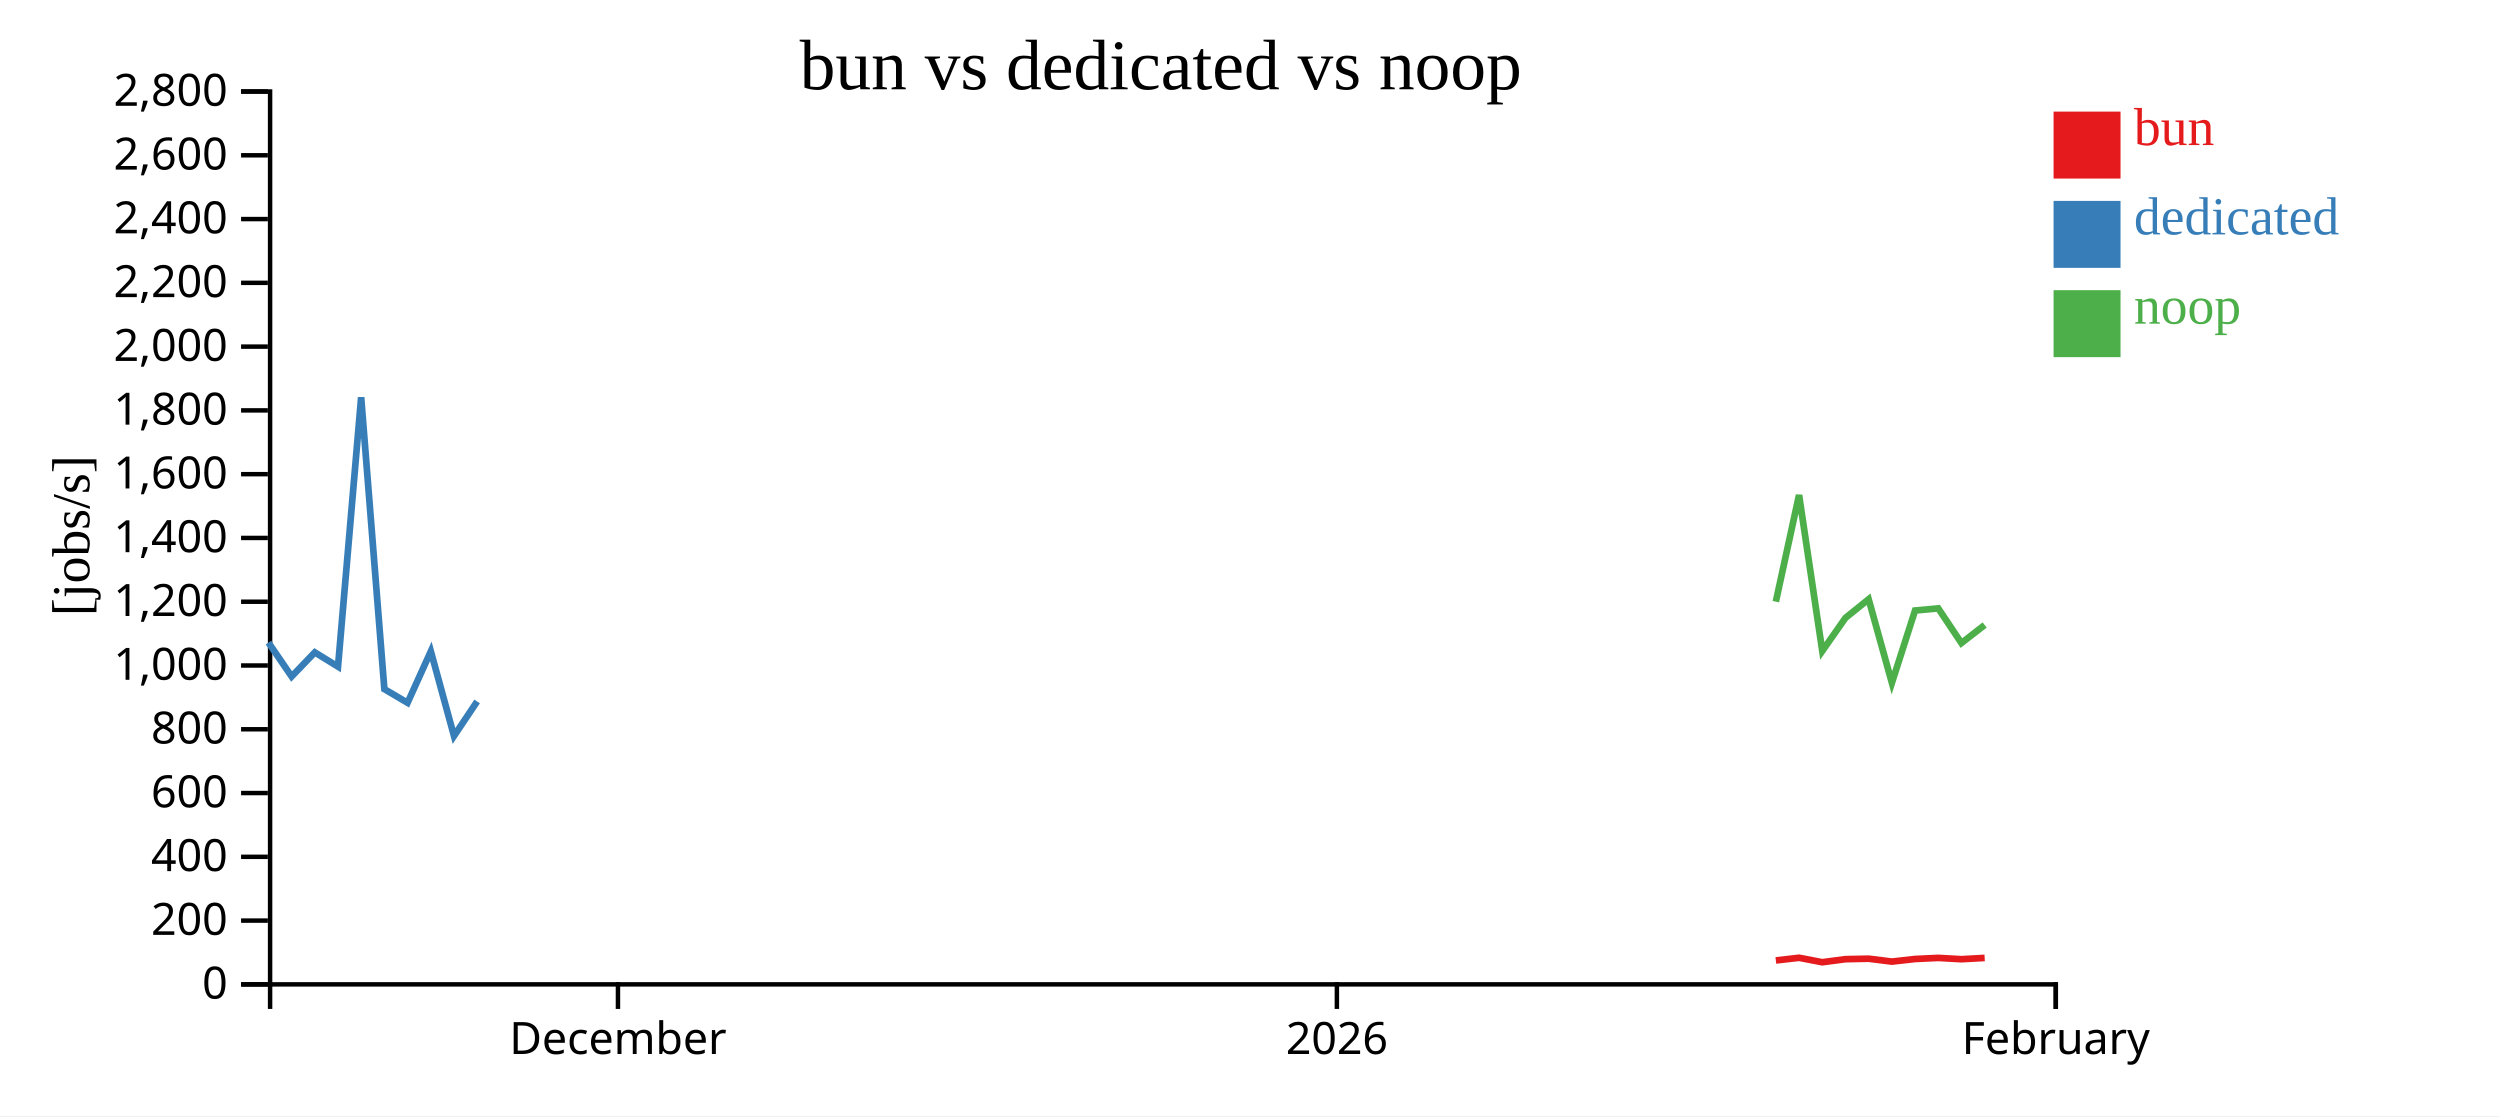
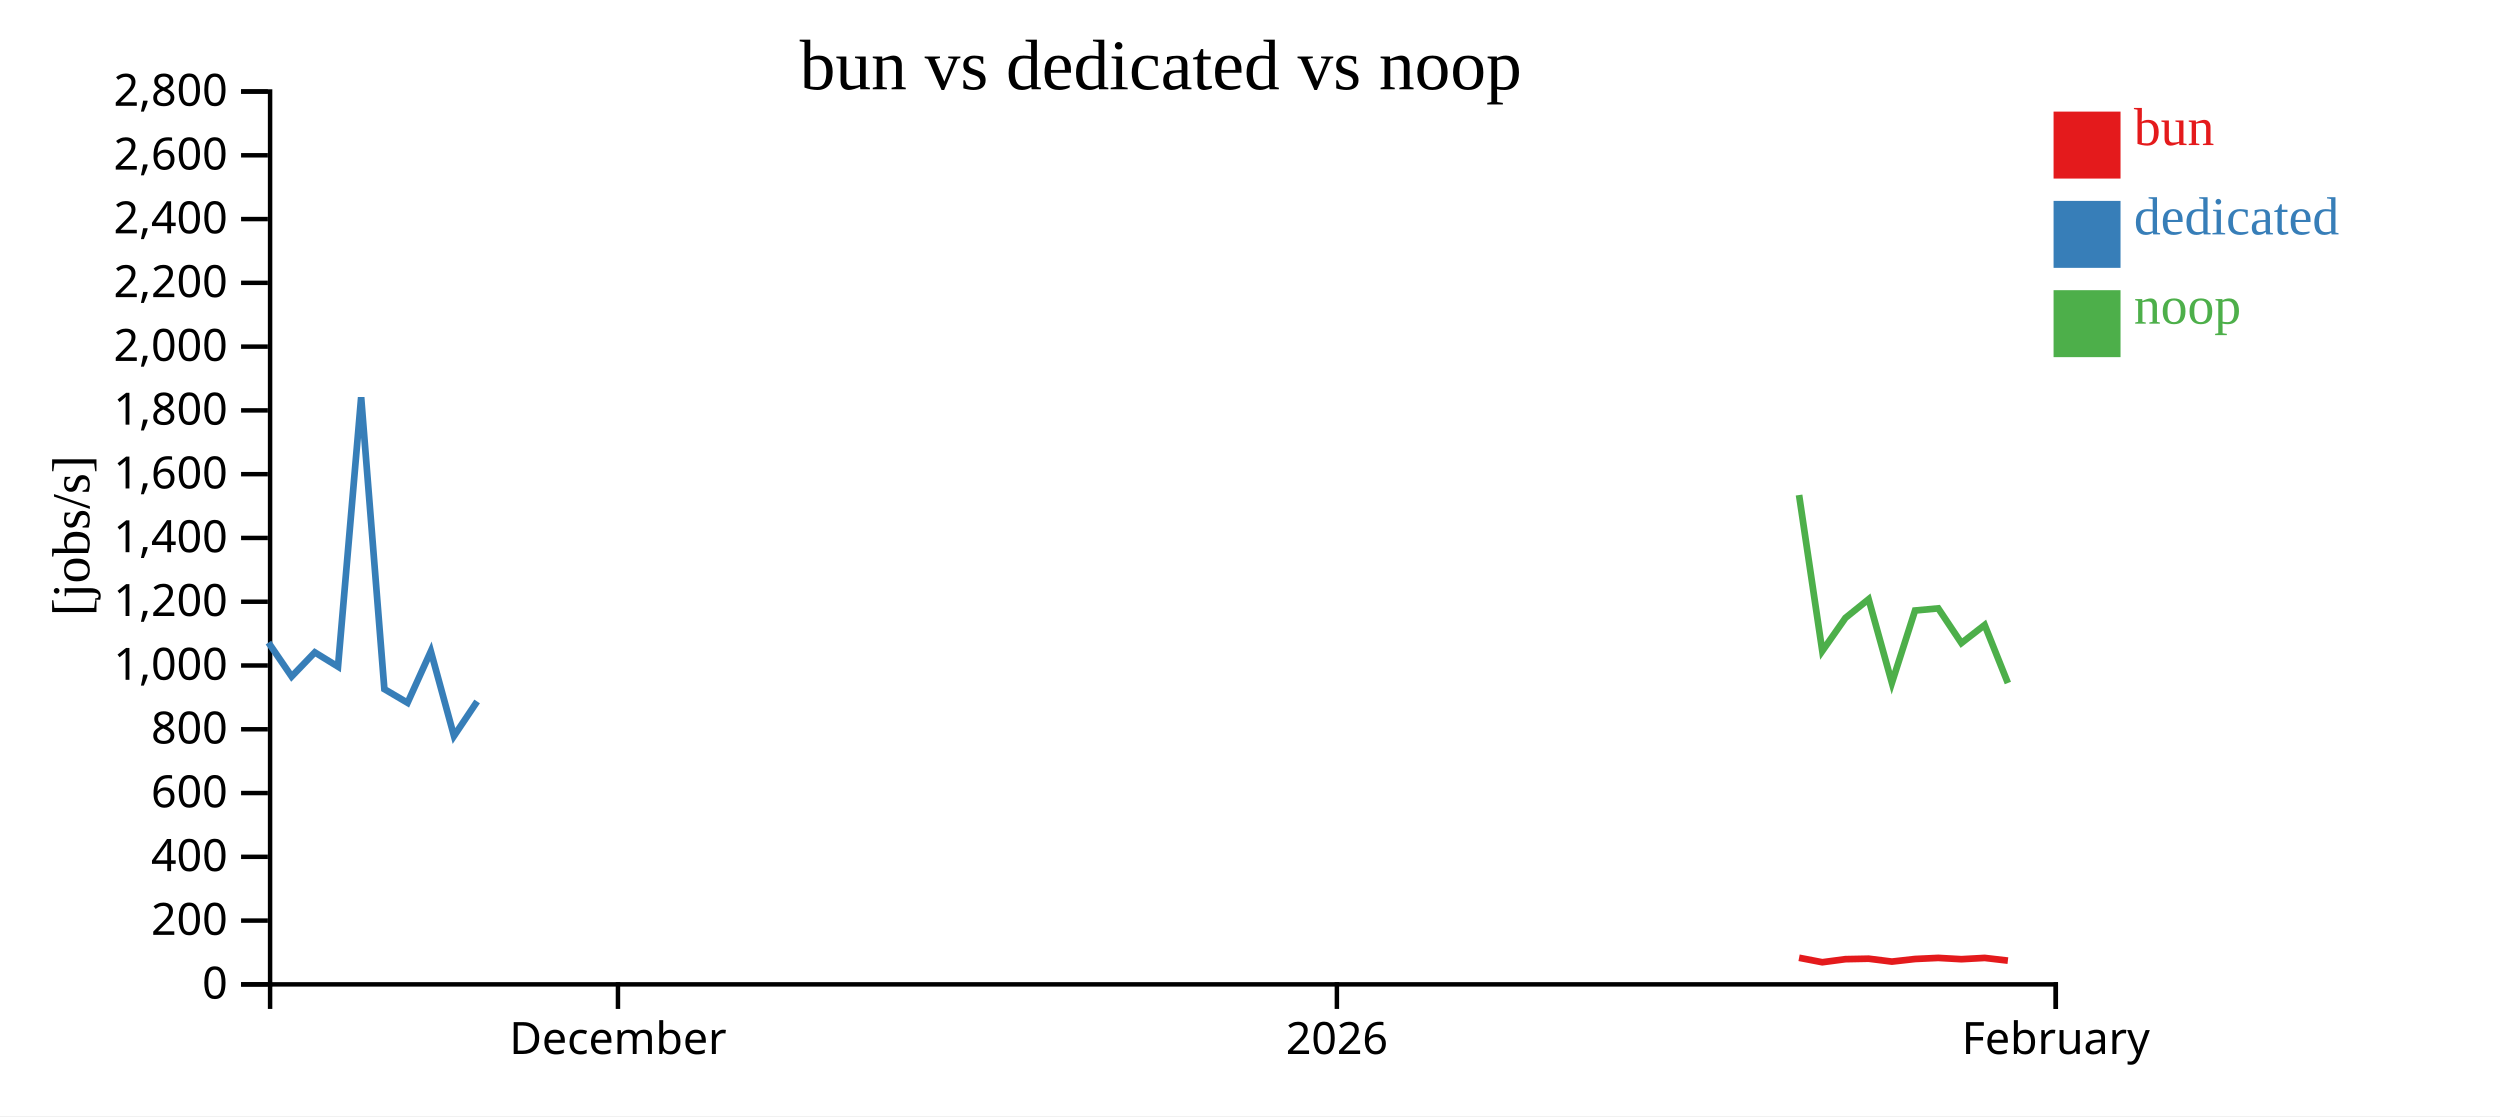
<svg xmlns="http://www.w3.org/2000/svg" width="560" height="250">
  <rect width="100%" height="100%" fill="white" />
  <g transform="translate(60,20)">
    <g transform="translate(0,200)" fill="none" font-size="10" font-family="sans-serif" text-anchor="middle">
      <path class="domain" stroke="currentColor" d="M0.5,6V0.5H400.5V6" />
      <g class="tick" opacity="1" transform="translate(78.42208,0)">
        <line stroke="currentColor" y2="6" />
        <text fill="currentColor" y="9" dy="0.71em">December</text>
      </g>
      <g class="tick" opacity="1" transform="translate(239.461,0)">
        <line stroke="currentColor" y2="6" />
        <text fill="currentColor" y="9" dy="0.71em">2026</text>
      </g>
      <g class="tick" opacity="1" transform="translate(400.5,0)">
        <line stroke="currentColor" y2="6" />
        <text fill="currentColor" y="9" dy="0.71em">February</text>
      </g>
    </g>
    <g fill="none" font-size="10" font-family="sans-serif" text-anchor="end">
      <path class="domain" stroke="currentColor" d="M-6,200.5H0.5V0.5H-6" />
      <g class="tick" opacity="1" transform="translate(0,200.5)">
        <line stroke="currentColor" x2="-6" />
        <text fill="currentColor" x="-9" dy="0.32em">0</text>
      </g>
      <g class="tick" opacity="1" transform="translate(0,186.2143)">
        <line stroke="currentColor" x2="-6" />
        <text fill="currentColor" x="-9" dy="0.32em">200</text>
      </g>
      <g class="tick" opacity="1" transform="translate(0,171.9286)">
        <line stroke="currentColor" x2="-6" />
        <text fill="currentColor" x="-9" dy="0.32em">400</text>
      </g>
      <g class="tick" opacity="1" transform="translate(0,157.6429)">
        <line stroke="currentColor" x2="-6" />
        <text fill="currentColor" x="-9" dy="0.32em">600</text>
      </g>
      <g class="tick" opacity="1" transform="translate(0,143.3571)">
        <line stroke="currentColor" x2="-6" />
        <text fill="currentColor" x="-9" dy="0.32em">800</text>
      </g>
      <g class="tick" opacity="1" transform="translate(0,129.0714)">
        <line stroke="currentColor" x2="-6" />
        <text fill="currentColor" x="-9" dy="0.32em">1,000</text>
      </g>
      <g class="tick" opacity="1" transform="translate(0,114.7857)">
        <line stroke="currentColor" x2="-6" />
        <text fill="currentColor" x="-9" dy="0.32em">1,200</text>
      </g>
      <g class="tick" opacity="1" transform="translate(0,100.5)">
        <line stroke="currentColor" x2="-6" />
        <text fill="currentColor" x="-9" dy="0.32em">1,400</text>
      </g>
      <g class="tick" opacity="1" transform="translate(0,86.21429)">
        <line stroke="currentColor" x2="-6" />
        <text fill="currentColor" x="-9" dy="0.32em">1,600</text>
      </g>
      <g class="tick" opacity="1" transform="translate(0,71.92857)">
        <line stroke="currentColor" x2="-6" />
        <text fill="currentColor" x="-9" dy="0.32em">1,800</text>
      </g>
      <g class="tick" opacity="1" transform="translate(0,57.64286)">
        <line stroke="currentColor" x2="-6" />
        <text fill="currentColor" x="-9" dy="0.32em">2,000</text>
      </g>
      <g class="tick" opacity="1" transform="translate(0,43.35714)">
        <line stroke="currentColor" x2="-6" />
        <text fill="currentColor" x="-9" dy="0.32em">2,200</text>
      </g>
      <g class="tick" opacity="1" transform="translate(0,29.07143)">
        <line stroke="currentColor" x2="-6" />
        <text fill="currentColor" x="-9" dy="0.32em">2,400</text>
      </g>
      <g class="tick" opacity="1" transform="translate(0,14.78571)">
        <line stroke="currentColor" x2="-6" />
        <text fill="currentColor" x="-9" dy="0.32em">2,600</text>
      </g>
      <g class="tick" opacity="1" transform="translate(0,0.5)">
        <line stroke="currentColor" x2="-6" />
        <text fill="currentColor" x="-9" dy="0.32em">2,800</text>
      </g>
    </g>
    <text text-anchor="middle" style="font-size: 12px" transform="rotate(-90)" y="-40" x="-100">[jobs/s]</text>
    <text text-anchor="middle" style="font-size: 16px" y="0" x="200">bun vs dedicated vs noop</text>
-     <path class="line" fill="none" stroke="#e41a1c" stroke-width="1.5" d="M337.791,195.14L342.991,194.542L348.191,195.542L353.38,194.854L358.574,194.748L363.786,195.399L368.974,194.813L374.166,194.569L379.355,194.861L384.566,194.574" />
+     <path class="line" fill="none" stroke="#e41a1c" stroke-width="1.5" d="M342.991,194.542L348.191,195.542L353.38,194.854L358.574,194.748L363.786,195.399L368.974,194.813L374.166,194.569L379.355,194.861L384.566,194.574L389.766,195.18" />
    <path class="line" fill="none" stroke="#377eb8" stroke-width="1.5" d="M0.135,123.939L5.324,131.536L10.518,126.131L15.713,129.328L20.899,68.989L26.1,134.365L31.293,137.424L36.506,125.899L41.694,144.86L46.877,137.124" />
-     <path class="line" fill="none" stroke="#4daf4a" stroke-width="1.5" d="M337.789,114.772L342.989,90.89L348.189,125.825L353.379,118.413L358.573,114.226L363.784,132.955L368.973,116.755L374.165,116.273L379.354,124.046L384.564,119.997" />
+     <path class="line" fill="none" stroke="#4daf4a" stroke-width="1.5" d="M342.989,90.89L348.189,125.825L353.379,118.413L358.573,114.226L363.784,132.955L368.973,116.755L374.165,116.273L379.354,124.046L384.564,119.997L389.764,132.997" />
    <rect class="dot" x="400" y="5" width="15" height="15" style="fill: #e41a1c;" />
    <rect class="dot" x="400" y="25" width="15" height="15" style="fill: #377eb8;" />
    <rect class="dot" x="400" y="45" width="15" height="15" style="fill: #4daf4a;" />
    <text class="label" x="418" y="12.5" style="fill: #e41a1c; alignment-baseline: middle;" text-anchor="left">bun</text>
    <text class="label" x="418" y="32.5" style="fill: #377eb8; alignment-baseline: middle;" text-anchor="left">dedicated</text>
    <text class="label" x="418" y="52.5" style="fill: #4daf4a; alignment-baseline: middle;" text-anchor="left">noop</text>
  </g>
</svg>
